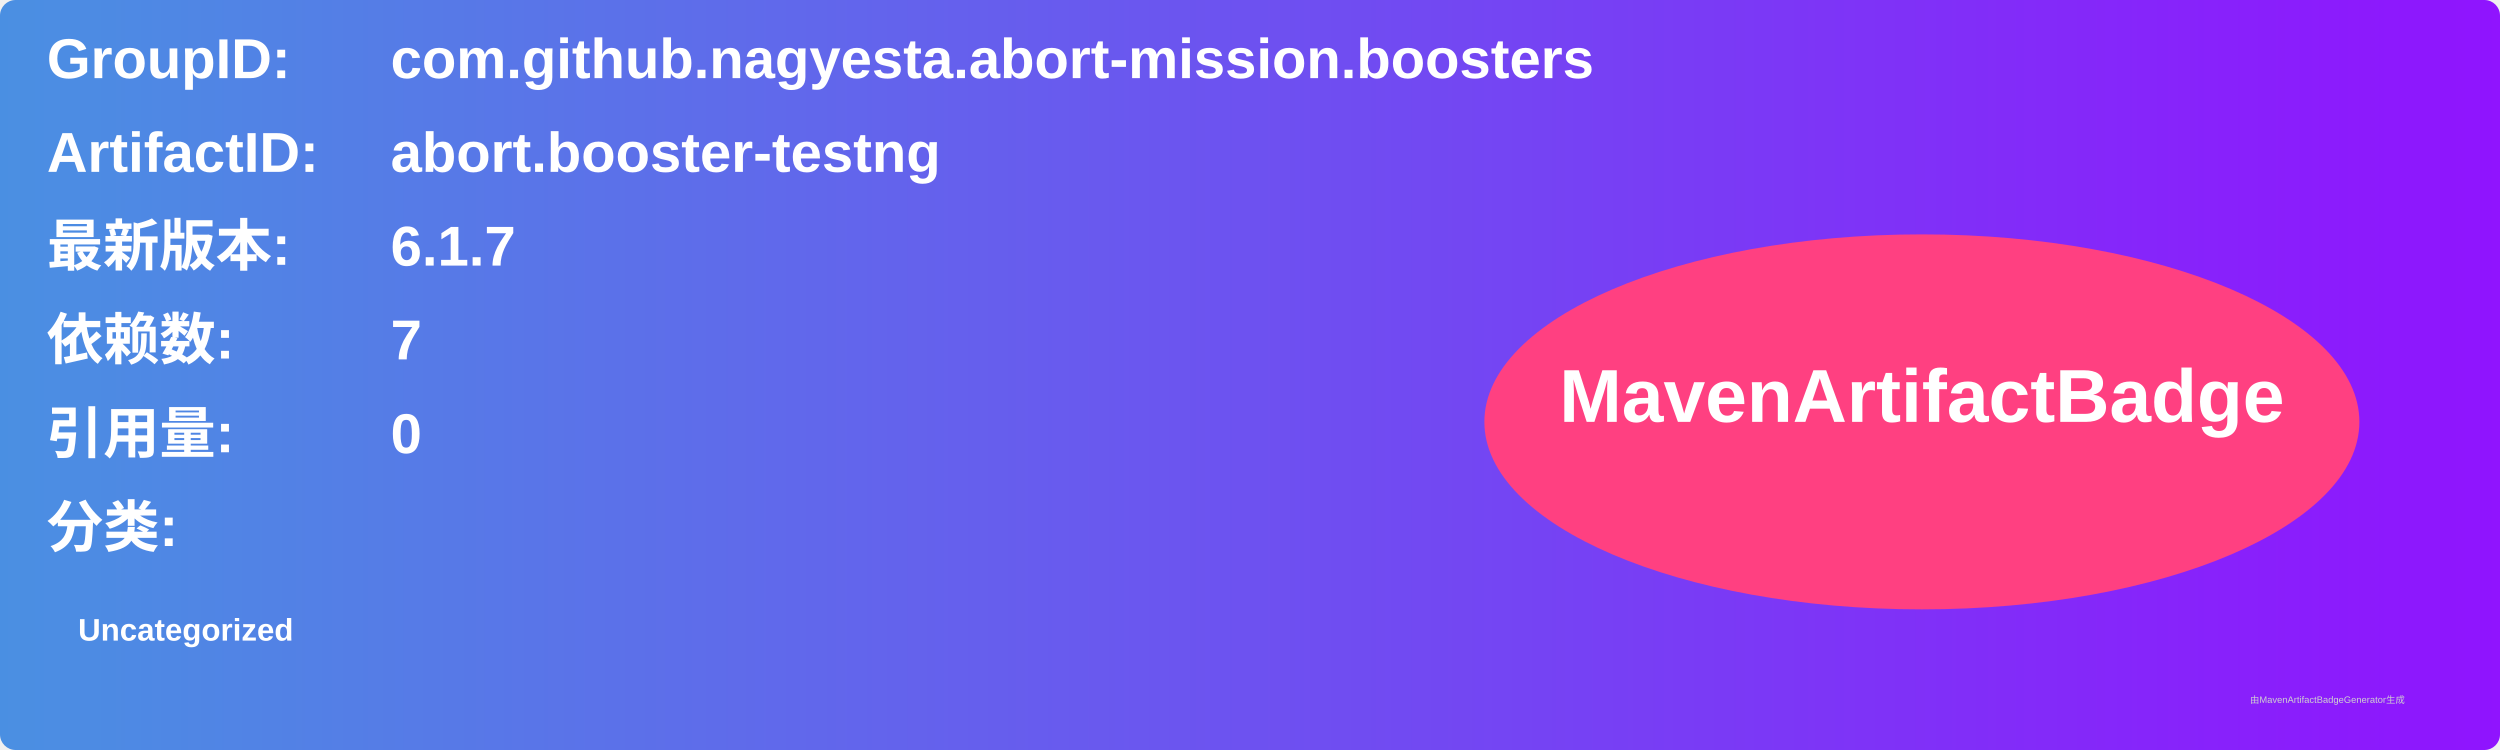
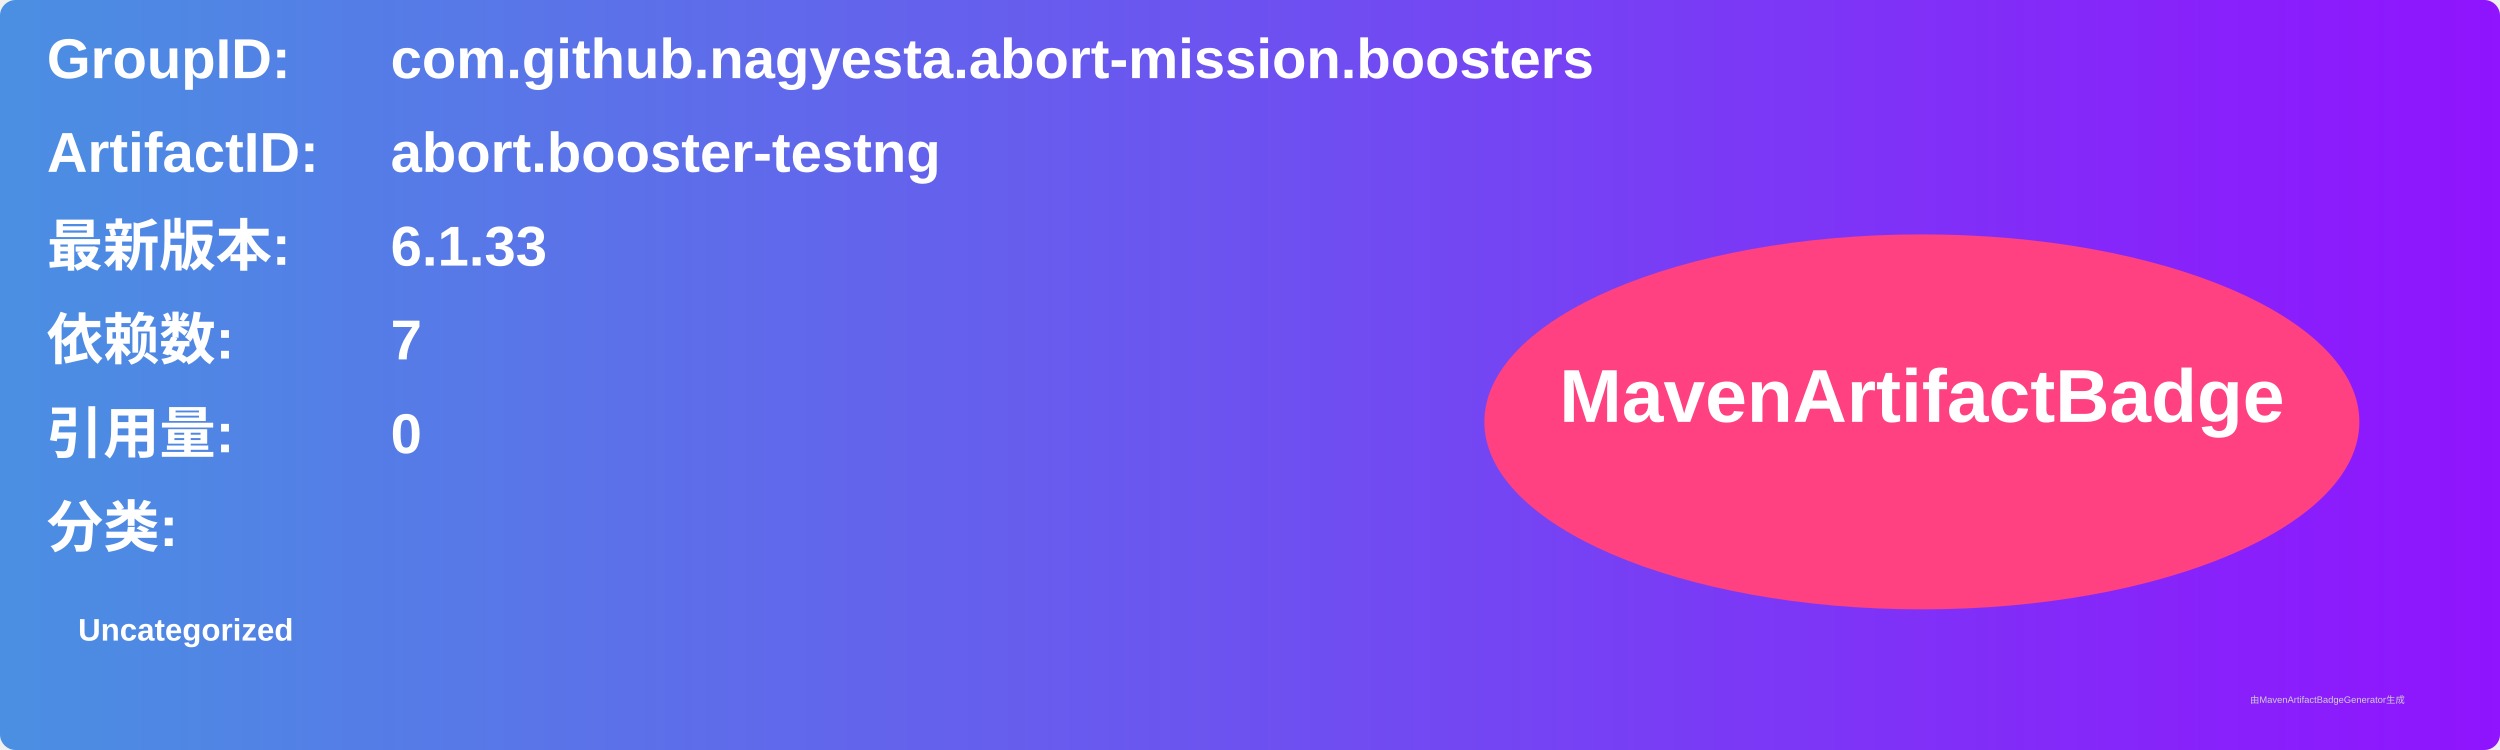
<svg xmlns="http://www.w3.org/2000/svg" width="800" height="240" viewBox="0 0 800 240">
  <linearGradient id="grad" x1="0%" y1="0%" x2="100%" y2="0%">
    <stop offset="0%" stop-color="#4a90e2" />
    <stop offset="100%" stop-color="#9013fe" />
  </linearGradient>
  <rect width="100%" height="100%" rx="5" ry="5" fill="url(#grad)" />
  <g transform="translate(15, 15)">
    <text x="0" y="10" font-family="Arial" font-size="18" fill="white" font-weight="bold" width="260">GroupID:</text>
    <text x="110" y="10" font-family="Arial" font-size="18" fill="white" font-weight="bold" width="460">com.github.nagyesta.abort-mission.boosters</text>
    <text x="0" y="40" font-family="Arial" font-size="18" fill="white" font-weight="bold" width="260">ArtifactID:</text>
    <text x="110" y="40" font-family="Arial" font-size="18" fill="white" font-weight="bold" width="460">abort.booster-testng</text>
    <text x="0" y="70" font-family="Arial" font-size="18" fill="white" font-weight="bold">最新版本:</text>
    <text x="110" y="70" font-family="Arial" font-size="18" fill="white" font-weight="bold">
-       <tspan font-weight="bold">6.1.7</tspan>
+       <tspan font-weight="bold">6.1.33</tspan>
    </text>
    <text x="0" y="100" font-family="Arial" font-size="18" fill="white" font-weight="bold">依赖数: </text>
    <text x="110" y="100" font-family="Arial" font-size="18" fill="white">
      <tspan font-weight="bold">7</tspan>
    </text>
    <text x="0" y="130" font-family="Arial" font-size="18" fill="white" font-weight="bold">引用量: </text>
    <text x="110" y="130" font-family="Arial" font-size="18" fill="white">
      <tspan font-weight="bold">0</tspan>
    </text>
    <text x="0" y="160" font-family="Arial" font-size="18" fill="white" font-weight="bold">分类:</text>
    <text x="10" y="190" font-family="Arial" font-size="10" fill="white">
      <tspan font-weight="bold">Uncategorized</tspan>
    </text>
    <ellipse cx="600" cy="120" rx="140" ry="60" fill="#ff4081" />
    <text x="600" y="120" text-anchor="middle" font-family="Arial" font-size="24" fill="white" font-weight="bold">MavenArtifactBadge</text>
  </g>
  <text x="720" y="225" font-family="Arial" font-size="3" fill="#d0d0d0">由MavenArtifactBadgeGenerator生成</text>
</svg>
